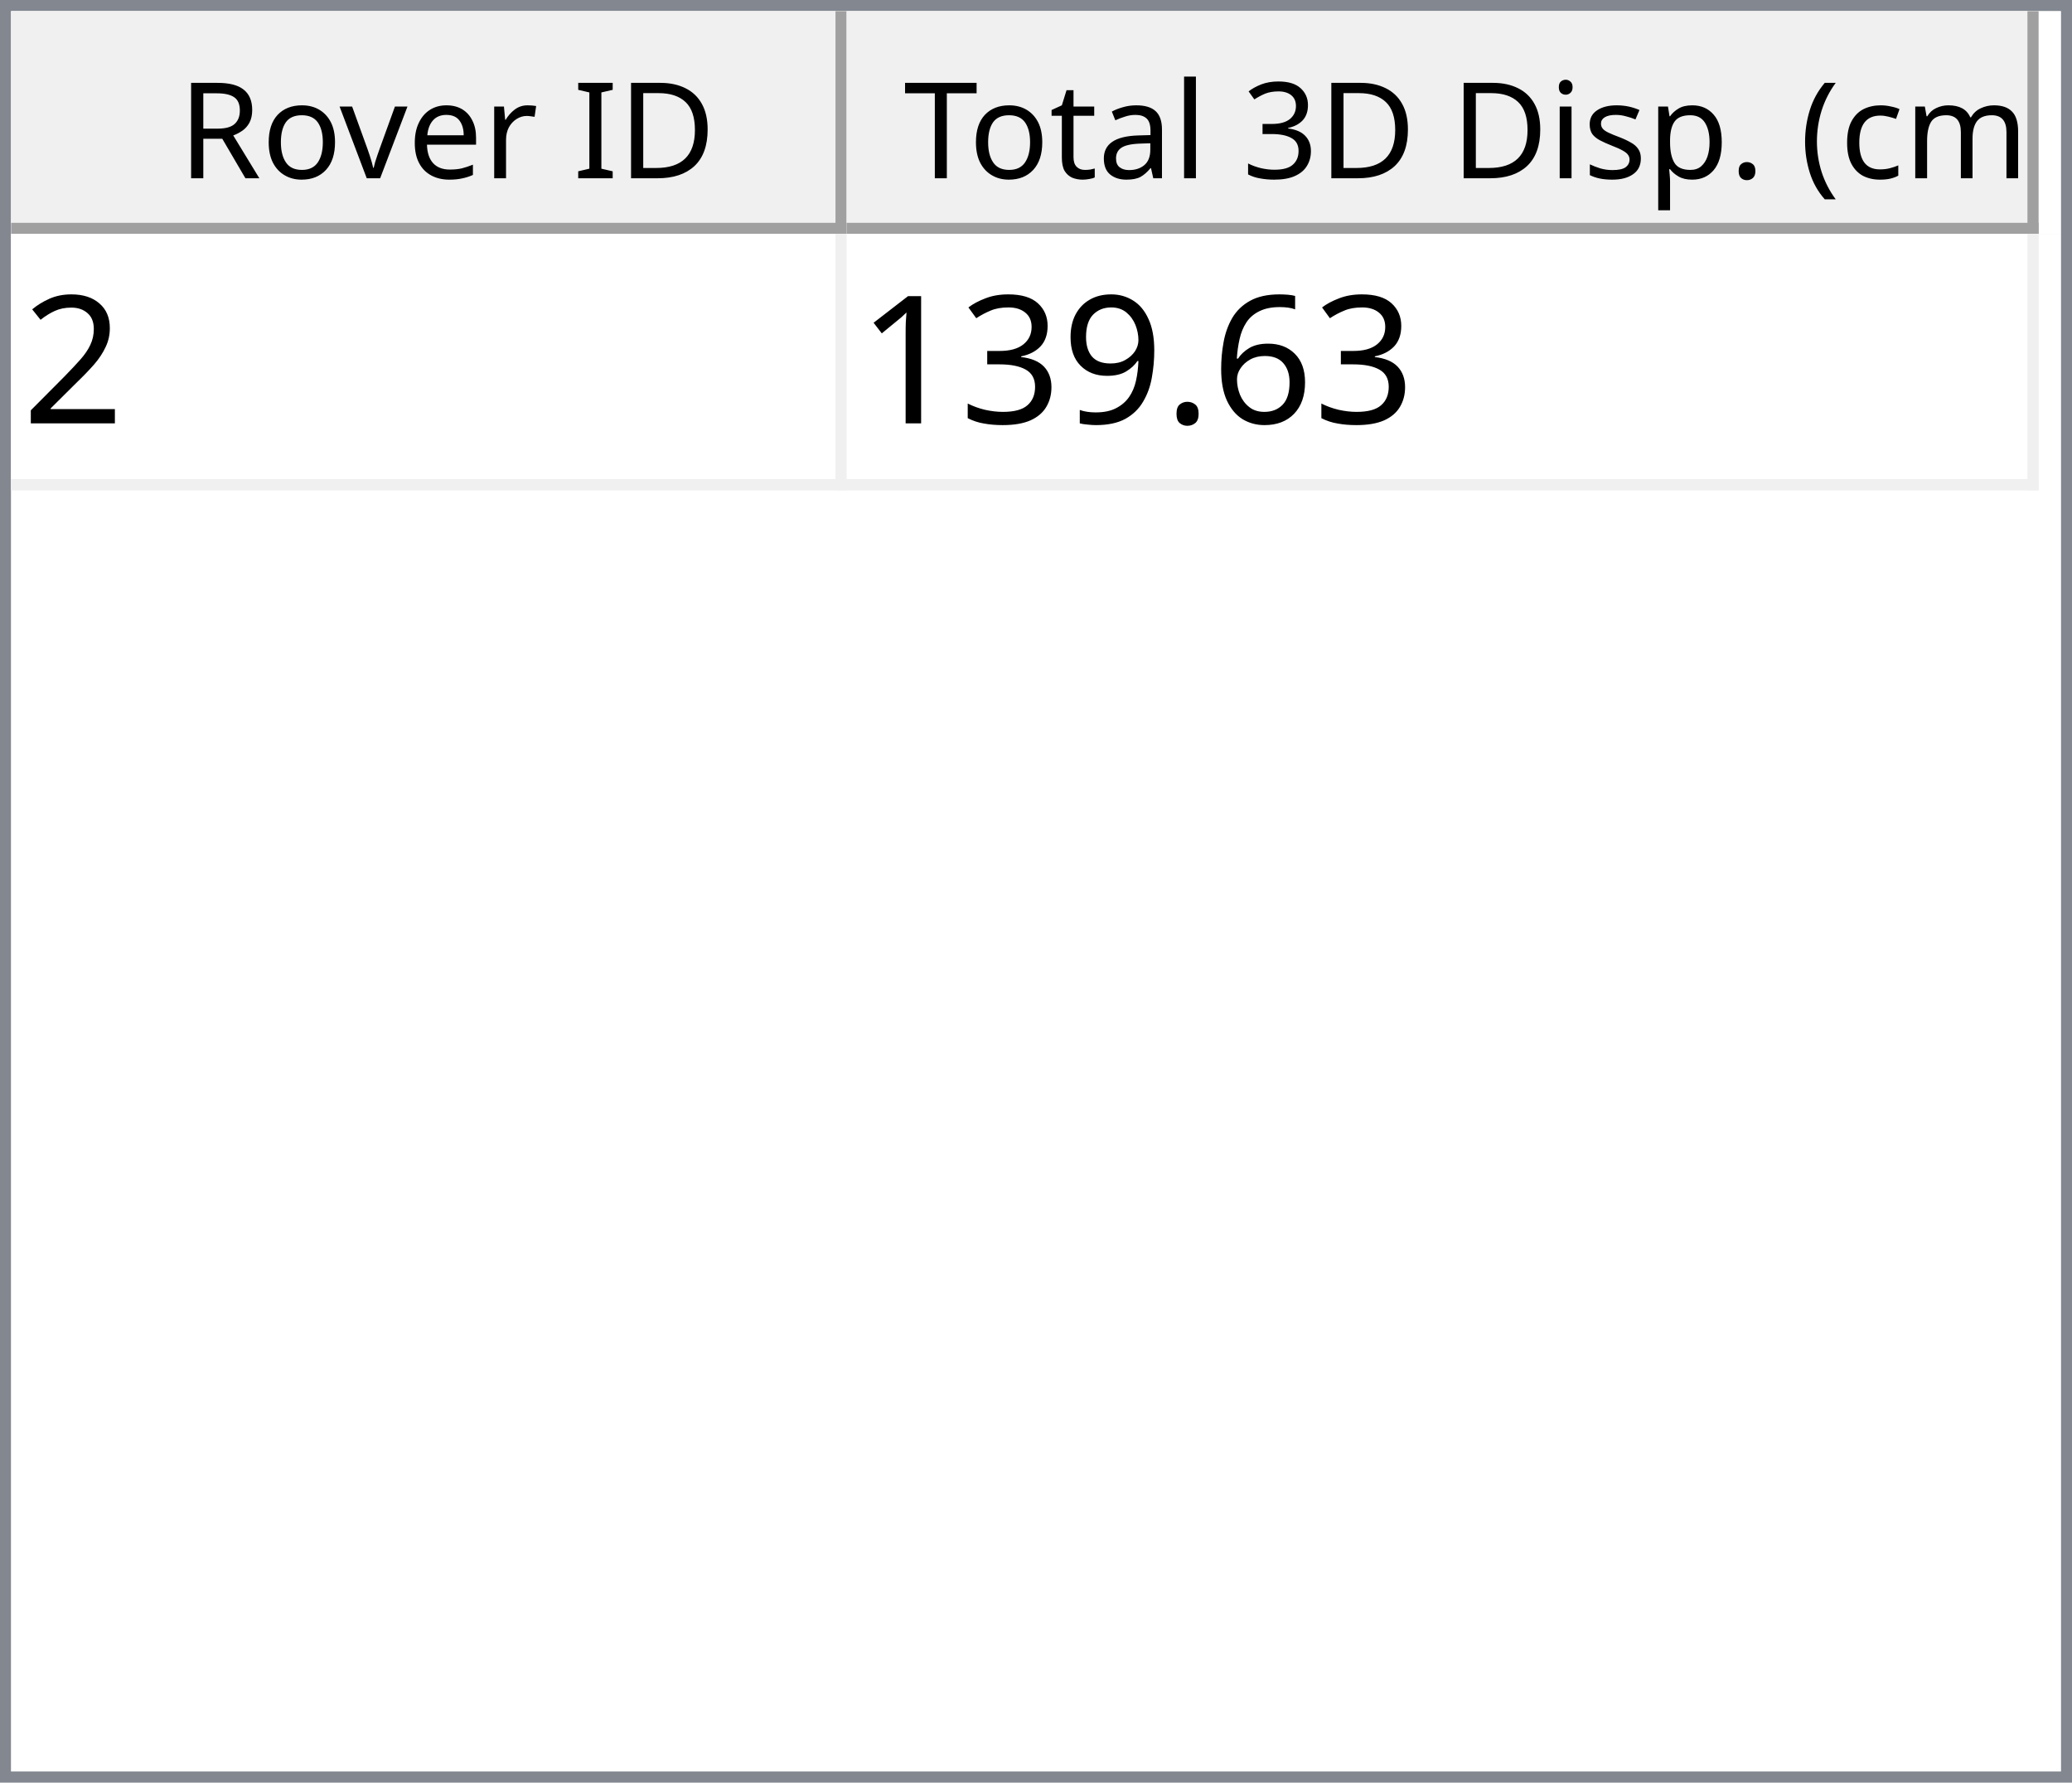
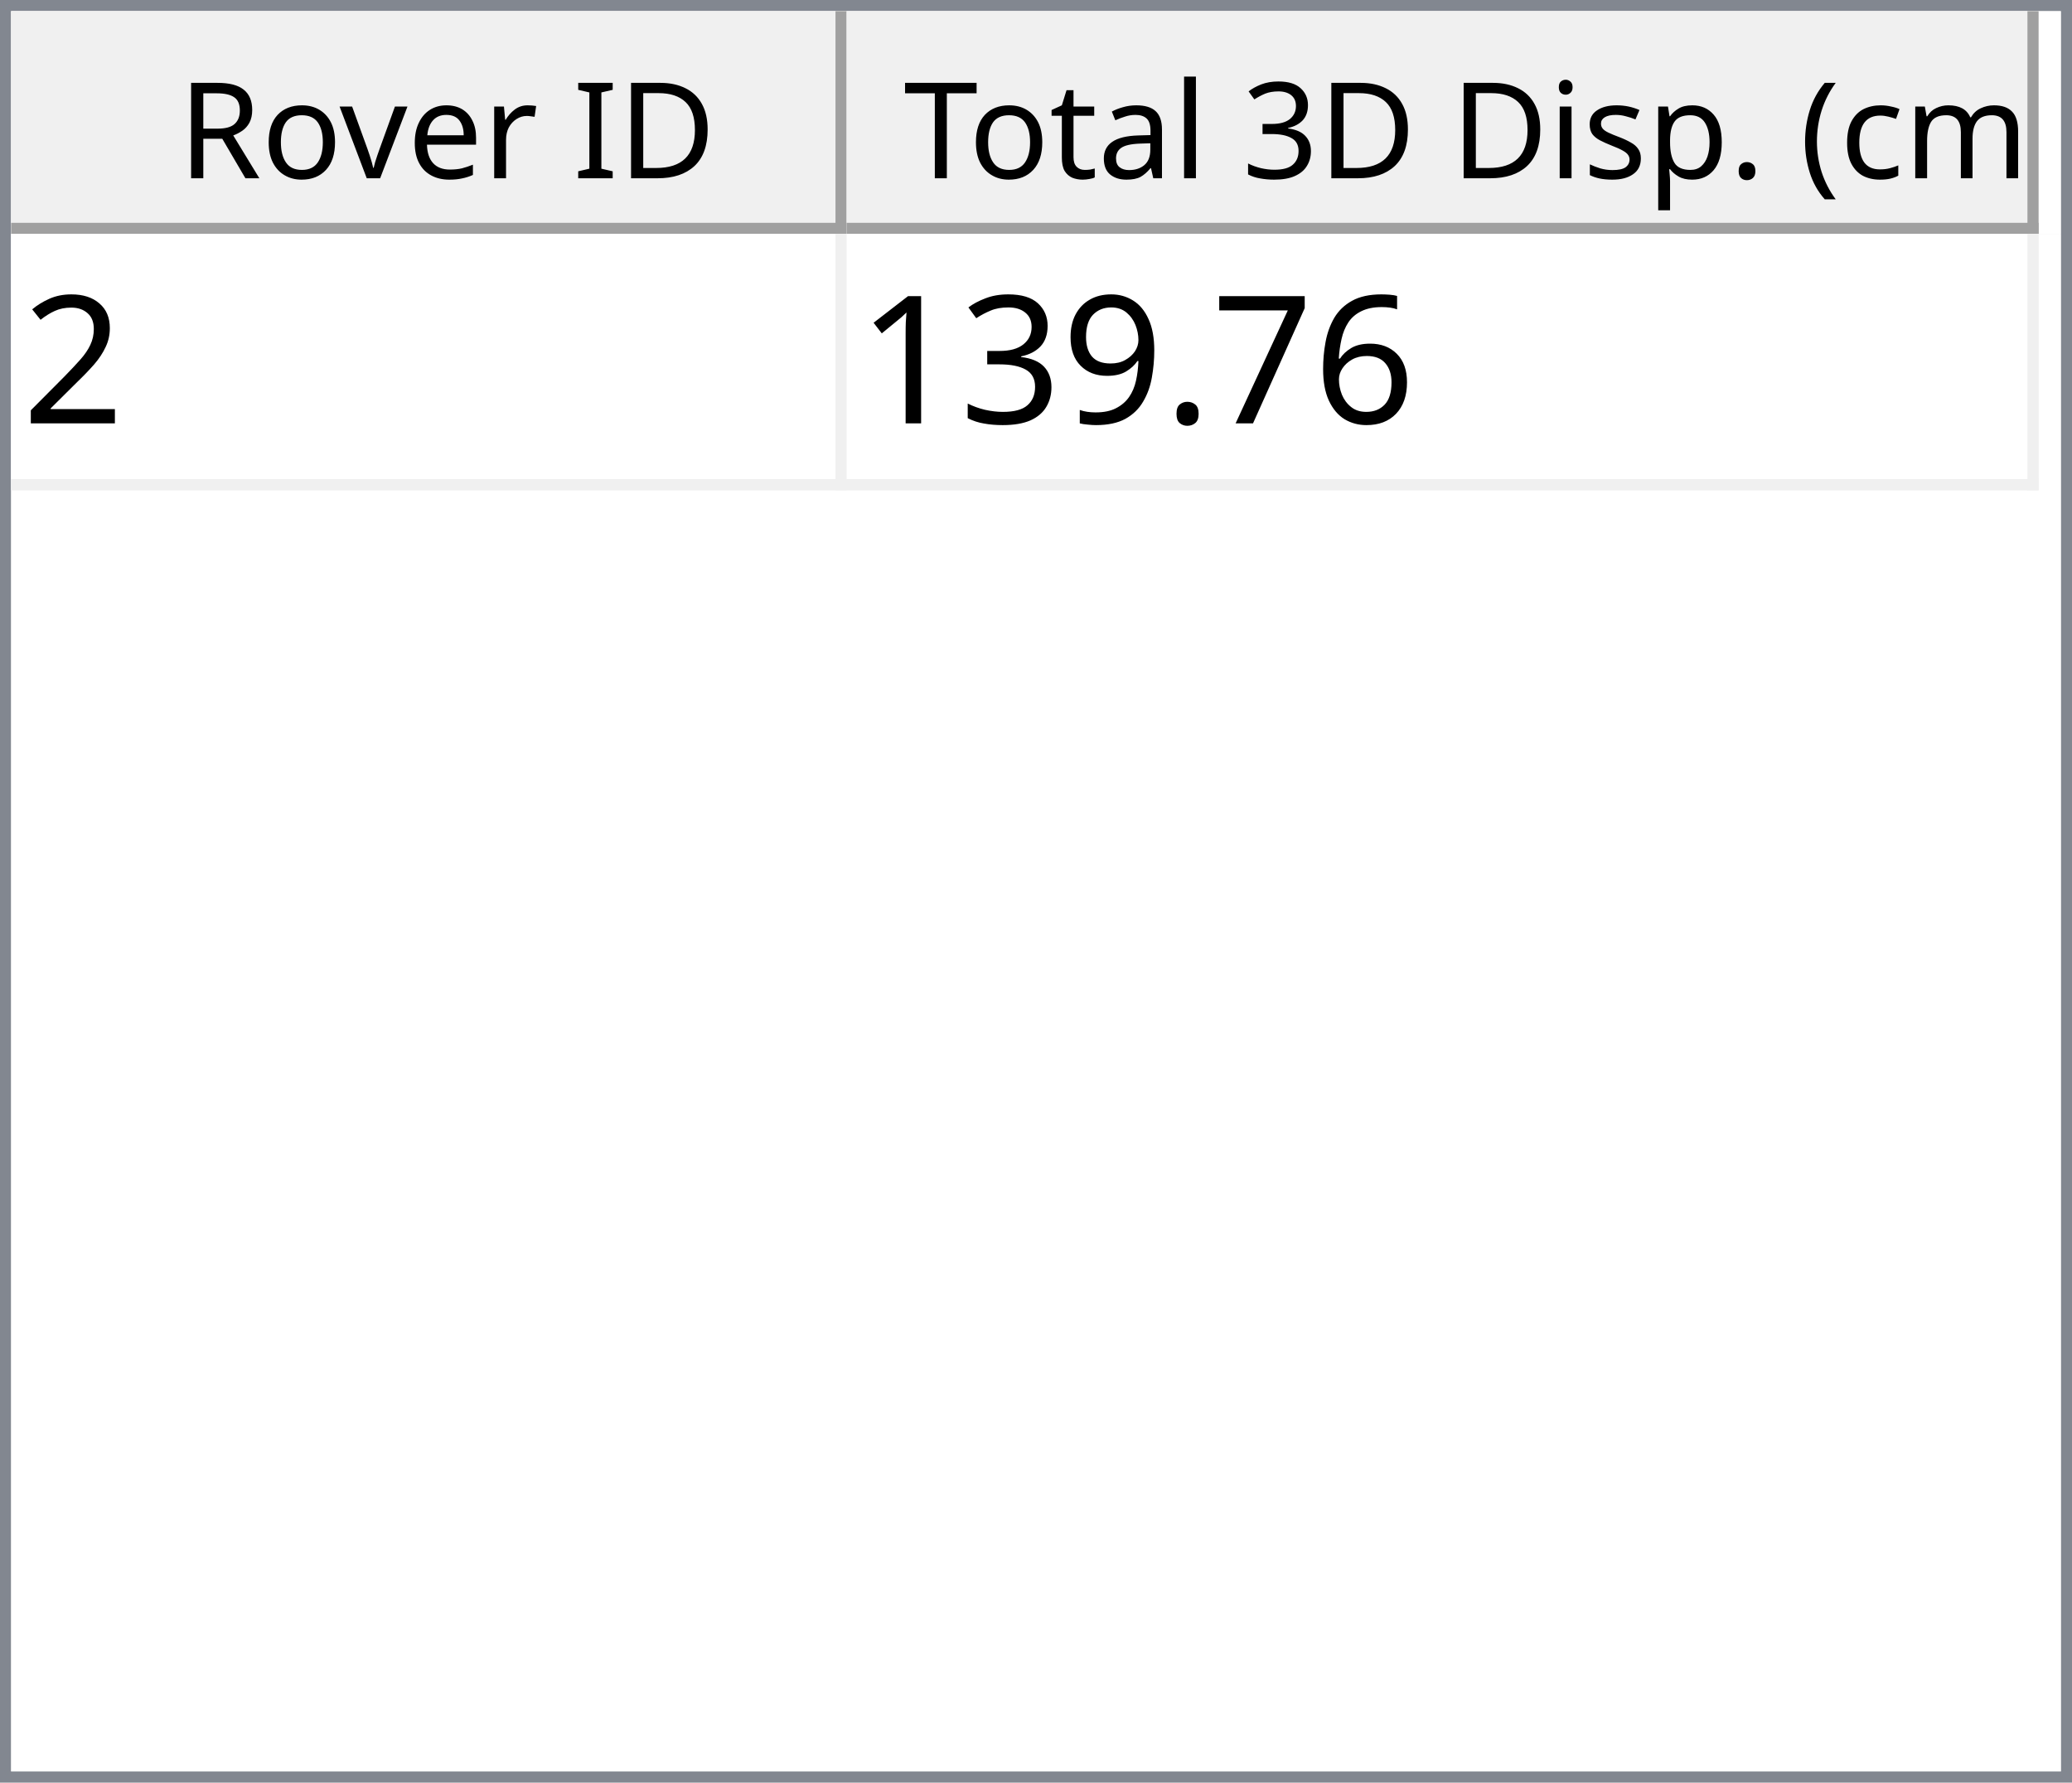
<svg xmlns="http://www.w3.org/2000/svg" style="fill-opacity:1; color-rendering:auto; color-interpolation:auto; text-rendering:auto; stroke:black; stroke-linecap:square; stroke-miterlimit:10; shape-rendering:auto; stroke-opacity:1; fill:black; stroke-dasharray:none; font-weight:normal; stroke-width:1; font-family:'Dialog'; font-style:normal; stroke-linejoin:miter; font-size:12px; stroke-dashoffset:0; image-rendering:auto;" width="186" height="160">
  <defs id="genericDefs" />
  <g>
    <defs id="defs1">
      <clipPath clipPathUnits="userSpaceOnUse" id="clipPath1">
        <path d="M0 0 L186 0 L186 160 L0 160 L0 0 Z" />
      </clipPath>
      <clipPath clipPathUnits="userSpaceOnUse" id="clipPath2">
        <path d="M0 0 L0 160 L186 160 L186 0 Z" />
      </clipPath>
      <clipPath clipPathUnits="userSpaceOnUse" id="clipPath3">
        <path d="M0 0 L0 20 L184 20 L184 0 Z" />
      </clipPath>
      <clipPath clipPathUnits="userSpaceOnUse" id="clipPath4">
        <path d="M0 0 L0 20 L75 20 L75 0 Z" />
      </clipPath>
      <clipPath clipPathUnits="userSpaceOnUse" id="clipPath5">
        <path d="M1 1 L1 19 L74 19 L74 1 Z" />
      </clipPath>
      <clipPath clipPathUnits="userSpaceOnUse" id="clipPath6">
        <path d="M0 0 L0 18 L73 18 L73 0 Z" />
      </clipPath>
      <clipPath clipPathUnits="userSpaceOnUse" id="clipPath7">
        <path d="M-0.5 -0.5 L-0.5 19.5 L74.5 19.5 L74.5 -0.5 Z" />
      </clipPath>
      <clipPath clipPathUnits="userSpaceOnUse" id="clipPath8">
        <path d="M0 0 L0 20 L107 20 L107 0 Z" />
      </clipPath>
      <clipPath clipPathUnits="userSpaceOnUse" id="clipPath9">
        <path d="M1 1 L1 19 L106 19 L106 1 Z" />
      </clipPath>
      <clipPath clipPathUnits="userSpaceOnUse" id="clipPath10">
        <path d="M0 0 L0 18 L105 18 L105 0 Z" />
      </clipPath>
      <clipPath clipPathUnits="userSpaceOnUse" id="clipPath11">
        <path d="M-0.5 -0.5 L-0.5 19.5 L106.5 19.5 L106.5 -0.5 Z" />
      </clipPath>
      <clipPath clipPathUnits="userSpaceOnUse" id="clipPath12">
        <path d="M0 0 L0 138 L184 138 L184 0 Z" />
      </clipPath>
      <clipPath clipPathUnits="userSpaceOnUse" id="clipPath13">
        <path d="M0 0 L0 23 L182 23 L182 0 Z" />
      </clipPath>
      <clipPath clipPathUnits="userSpaceOnUse" id="clipPath14">
        <path d="M-0.5 -0.5 L-0.5 22.5 L181.5 22.5 L181.5 -0.5 Z" />
      </clipPath>
      <clipPath clipPathUnits="userSpaceOnUse" id="clipPath15">
        <path d="M0 0 L0 22 L74 22 L74 0 Z" />
      </clipPath>
      <clipPath clipPathUnits="userSpaceOnUse" id="clipPath16">
        <path d="M0 0 L0 22 L106 22 L106 0 Z" />
      </clipPath>
      <font horiz-adv-x="64.551" id="font1">
        <font-face ascent="107.91" descent="25.098" units-per-em="100" style="font-style:normal; font-family:Segoe UI; font-weight:normal;" />
        <missing-glyph horiz-adv-x="64.551" d="M8.109 0 L8.109 68.266 L56.453 68.266 L56.453 0 L8.109 0 ZM15.328 7.234 L49.219 7.234 L49.219 61.031 L15.328 61.031 L15.328 7.234 Z" />
        <glyph unicode="D" horiz-adv-x="70.117" d="M9.188 0 L9.188 70.016 L28.516 70.016 Q65.531 70.016 65.531 35.891 Q65.531 19.672 55.25 9.836 Q44.969 0 27.734 0 L9.188 0 ZM17.391 62.594 L17.391 7.422 L27.828 7.422 Q41.609 7.422 49.273 14.797 Q56.938 22.172 56.938 35.688 Q56.938 62.594 28.328 62.594 L17.391 62.594 Z" />
        <glyph unicode="I" horiz-adv-x="26.611" d="M17.391 0 L9.188 0 L9.188 70.016 L17.391 70.016 L17.391 0 Z" />
        <glyph unicode=" " horiz-adv-x="27.393" d="" />
        <glyph unicode="r" horiz-adv-x="34.766" d="M34.188 41.891 Q32.078 43.5 28.125 43.5 Q23 43.5 19.555 38.672 Q16.109 33.844 16.109 25.484 L16.109 0 L8.109 0 L8.109 50 L16.109 50 L16.109 39.703 L16.312 39.703 Q18.016 44.969 21.531 47.922 Q25.047 50.875 29.391 50.875 Q32.516 50.875 34.188 50.203 L34.188 41.891 Z" />
        <glyph unicode="e" horiz-adv-x="52.295" d="M48.297 23 L12.984 23 Q13.188 14.656 17.484 10.109 Q21.781 5.562 29.297 5.562 Q37.75 5.562 44.828 11.141 L44.828 3.609 Q38.234 -1.172 27.391 -1.172 Q16.797 -1.172 10.742 5.641 Q4.688 12.453 4.688 24.812 Q4.688 36.469 11.305 43.82 Q17.922 51.172 27.734 51.172 Q37.547 51.172 42.922 44.828 Q48.297 38.484 48.297 27.203 L48.297 23 ZM40.094 29.781 Q40.047 36.719 36.75 40.578 Q33.453 44.438 27.594 44.438 Q21.922 44.438 17.969 40.383 Q14.016 36.328 13.094 29.781 L40.094 29.781 Z" />
        <glyph unicode="v" horiz-adv-x="47.9" d="M47.406 50 L27.484 0 L19.625 0 L0.688 50 L9.469 50 L22.172 13.672 Q23.578 9.672 23.922 6.688 L24.125 6.688 Q24.609 10.453 25.688 13.484 L38.969 50 L47.406 50 Z" />
        <glyph unicode="o" horiz-adv-x="58.594" d="M29 -1.172 Q17.922 -1.172 11.305 5.836 Q4.688 12.844 4.688 24.422 Q4.688 37.016 11.57 44.094 Q18.453 51.172 30.172 51.172 Q41.359 51.172 47.633 44.289 Q53.906 37.406 53.906 25.203 Q53.906 13.234 47.141 6.031 Q40.375 -1.172 29 -1.172 ZM29.594 44.438 Q21.875 44.438 17.383 39.188 Q12.891 33.938 12.891 24.703 Q12.891 15.828 17.43 10.695 Q21.969 5.562 29.594 5.562 Q37.359 5.562 41.531 10.594 Q45.703 15.625 45.703 24.906 Q45.703 34.281 41.531 39.359 Q37.359 44.438 29.594 44.438 Z" />
        <glyph unicode="R" horiz-adv-x="59.814" d="M59.375 0 L49.609 0 L37.891 19.625 Q36.281 22.359 34.766 24.289 Q33.25 26.219 31.664 27.438 Q30.078 28.656 28.25 29.219 Q26.422 29.781 24.125 29.781 L17.391 29.781 L17.391 0 L9.188 0 L9.188 70.016 L30.078 70.016 Q34.672 70.016 38.555 68.867 Q42.438 67.719 45.289 65.375 Q48.141 63.031 49.758 59.547 Q51.375 56.062 51.375 51.375 Q51.375 47.703 50.273 44.656 Q49.172 41.609 47.148 39.211 Q45.125 36.812 42.266 35.133 Q39.406 33.453 35.844 32.516 L35.844 32.328 Q37.594 31.547 38.891 30.547 Q40.188 29.547 41.359 28.18 Q42.531 26.812 43.68 25.078 Q44.828 23.344 46.234 21.047 L59.375 0 ZM17.391 62.594 L17.391 37.203 L28.516 37.203 Q31.594 37.203 34.203 38.133 Q36.812 39.062 38.719 40.797 Q40.625 42.531 41.703 45.047 Q42.781 47.562 42.781 50.688 Q42.781 56.297 39.141 59.445 Q35.5 62.594 28.609 62.594 L17.391 62.594 Z" />
        <glyph unicode=")" horiz-adv-x="30.176" d="M8.297 -15.922 L1.172 -15.922 Q16.406 2.344 16.406 26.812 Q16.406 51.469 1.078 70.016 L8.297 70.016 Q23.531 52.156 23.531 26.703 Q23.531 1.375 8.297 -15.922 Z" />
        <glyph unicode="m" horiz-adv-x="86.133" d="M79.109 0 L71.094 0 L71.094 28.719 Q71.094 37.016 68.531 40.727 Q65.969 44.438 59.906 44.438 Q54.781 44.438 51.195 39.75 Q47.609 35.062 47.609 28.516 L47.609 0 L39.594 0 L39.594 29.688 Q39.594 44.438 28.219 44.438 Q22.953 44.438 19.531 40.016 Q16.109 35.594 16.109 28.516 L16.109 0 L8.109 0 L8.109 50 L16.109 50 L16.109 42.094 L16.312 42.094 Q21.625 51.172 31.844 51.172 Q36.969 51.172 40.773 48.312 Q44.578 45.453 46 40.828 Q51.562 51.172 62.594 51.172 Q79.109 51.172 79.109 30.812 L79.109 0 Z" />
        <glyph unicode="c" horiz-adv-x="46.191" d="M42.188 2.297 Q36.422 -1.172 28.516 -1.172 Q17.828 -1.172 11.258 5.789 Q4.688 12.75 4.688 23.828 Q4.688 36.188 11.766 43.68 Q18.844 51.172 30.672 51.172 Q37.25 51.172 42.281 48.734 L42.281 40.531 Q36.719 44.438 30.375 44.438 Q22.703 44.438 17.797 38.945 Q12.891 33.453 12.891 24.516 Q12.891 15.719 17.508 10.641 Q22.125 5.562 29.891 5.562 Q36.422 5.562 42.188 9.906 L42.188 2.297 Z" />
        <glyph unicode="(" horiz-adv-x="30.176" d="M29.109 -15.922 L21.969 -15.922 Q6.844 1.375 6.844 26.703 Q6.844 52.156 21.969 70.016 L29.203 70.016 Q13.875 51.469 13.875 26.812 Q13.875 2.344 29.109 -15.922 Z" />
        <glyph unicode="." horiz-adv-x="21.68" d="M10.891 -1.078 Q8.641 -1.078 7.055 0.539 Q5.469 2.156 5.469 4.391 Q5.469 6.641 7.055 8.273 Q8.641 9.906 10.891 9.906 Q13.188 9.906 14.797 8.273 Q16.406 6.641 16.406 4.391 Q16.406 2.156 14.797 0.539 Q13.188 -1.078 10.891 -1.078 Z" />
        <glyph unicode="p" horiz-adv-x="58.789" d="M16.312 7.234 L16.109 7.234 L16.109 -23 L8.109 -23 L8.109 50 L16.109 50 L16.109 41.219 L16.312 41.219 Q22.219 51.172 33.594 51.172 Q43.266 51.172 48.688 44.461 Q54.109 37.75 54.109 26.469 Q54.109 13.922 48 6.375 Q41.891 -1.172 31.297 -1.172 Q21.578 -1.172 16.312 7.234 ZM16.109 27.391 L16.109 20.406 Q16.109 14.203 20.141 9.883 Q24.172 5.562 30.375 5.562 Q37.641 5.562 41.773 11.133 Q45.906 16.703 45.906 26.609 Q45.906 34.969 42.047 39.703 Q38.188 44.438 31.594 44.438 Q24.609 44.438 20.359 39.578 Q16.109 34.719 16.109 27.391 Z" />
        <glyph unicode="s" horiz-adv-x="42.432" d="M5.078 1.812 L5.078 10.406 Q11.625 5.562 19.484 5.562 Q30.031 5.562 30.031 12.594 Q30.031 14.594 29.125 15.992 Q28.219 17.391 26.68 18.461 Q25.141 19.531 23.07 20.383 Q21 21.234 18.609 22.172 Q15.281 23.484 12.766 24.828 Q10.25 26.172 8.57 27.859 Q6.891 29.547 6.031 31.695 Q5.172 33.844 5.172 36.719 Q5.172 40.234 6.789 42.945 Q8.406 45.656 11.086 47.484 Q13.766 49.312 17.211 50.242 Q20.656 51.172 24.312 51.172 Q30.812 51.172 35.938 48.922 L35.938 40.828 Q30.422 44.438 23.25 44.438 Q21 44.438 19.195 43.922 Q17.391 43.406 16.094 42.477 Q14.797 41.547 14.086 40.258 Q13.375 38.969 13.375 37.406 Q13.375 35.453 14.086 34.133 Q14.797 32.812 16.164 31.789 Q17.531 30.766 19.484 29.938 Q21.438 29.109 23.922 28.125 Q27.25 26.859 29.883 25.516 Q32.516 24.172 34.375 22.484 Q36.234 20.797 37.234 18.602 Q38.234 16.406 38.234 13.375 Q38.234 9.672 36.602 6.938 Q34.969 4.203 32.234 2.398 Q29.5 0.594 25.93 -0.289 Q22.359 -1.172 18.453 -1.172 Q10.75 -1.172 5.078 1.812 Z" />
        <glyph unicode="i" horiz-adv-x="24.219" d="M12.203 62.703 Q10.062 62.703 8.547 64.164 Q7.031 65.625 7.031 67.875 Q7.031 70.125 8.547 71.609 Q10.062 73.094 12.203 73.094 Q14.406 73.094 15.945 71.609 Q17.484 70.125 17.484 67.875 Q17.484 65.719 15.945 64.211 Q14.406 62.703 12.203 62.703 ZM16.109 0 L8.109 0 L8.109 50 L16.109 50 L16.109 0 Z" />
        <glyph unicode="3" horiz-adv-x="53.906" d="M46.531 19.828 Q46.531 15.094 44.75 11.211 Q42.969 7.328 39.719 4.57 Q36.469 1.812 31.93 0.297 Q27.391 -1.219 21.922 -1.219 Q11.922 -1.219 6 2.594 L6 11.188 Q13.094 5.609 22.219 5.609 Q25.875 5.609 28.828 6.539 Q31.781 7.469 33.906 9.227 Q36.031 10.984 37.18 13.477 Q38.328 15.969 38.328 19.094 Q38.328 32.812 18.797 32.812 L12.984 32.812 L12.984 39.594 L18.5 39.594 Q35.797 39.594 35.797 52.484 Q35.797 64.406 22.609 64.406 Q15.188 64.406 8.688 59.422 L8.688 67.188 Q15.375 71.188 24.609 71.188 Q29 71.188 32.57 69.969 Q36.141 68.75 38.68 66.555 Q41.219 64.359 42.609 61.281 Q44 58.203 44 54.5 Q44 40.672 30.031 36.719 L30.031 36.531 Q33.594 36.141 36.625 34.797 Q39.656 33.453 41.852 31.305 Q44.047 29.156 45.289 26.25 Q46.531 23.344 46.531 19.828 Z" />
        <glyph unicode="l" horiz-adv-x="24.219" d="M16.109 0 L8.109 0 L8.109 74.031 L16.109 74.031 L16.109 0 Z" />
        <glyph unicode="a" horiz-adv-x="50.879" d="M43.891 0 L35.891 0 L35.891 7.812 L35.688 7.812 Q30.469 -1.172 20.312 -1.172 Q12.844 -1.172 8.617 2.781 Q4.391 6.734 4.391 13.281 Q4.391 27.297 20.906 29.594 L35.891 31.688 Q35.891 44.438 25.594 44.438 Q16.547 44.438 9.281 38.281 L9.281 46.484 Q16.656 51.172 26.266 51.172 Q43.891 51.172 43.891 32.516 L43.891 0 ZM35.891 25.297 L23.828 23.641 Q18.266 22.859 15.43 20.875 Q12.594 18.891 12.594 13.875 Q12.594 10.203 15.211 7.883 Q17.828 5.562 22.172 5.562 Q28.125 5.562 32.008 9.742 Q35.891 13.922 35.891 20.312 L35.891 25.297 Z" />
        <glyph unicode="t" horiz-adv-x="33.887" d="M31.297 0.484 Q28.469 -1.078 23.828 -1.078 Q10.688 -1.078 10.688 13.578 L10.688 43.172 L2.094 43.172 L2.094 50 L10.688 50 L10.688 62.203 L18.703 64.797 L18.703 50 L31.297 50 L31.297 43.172 L18.703 43.172 L18.703 14.984 Q18.703 9.969 20.414 7.82 Q22.125 5.672 26.078 5.672 Q29.109 5.672 31.297 7.328 L31.297 0.484 Z" />
        <glyph unicode="T" horiz-adv-x="52.393" d="M50.594 62.594 L30.375 62.594 L30.375 0 L22.172 0 L22.172 62.594 L2 62.594 L2 70.016 L50.594 70.016 L50.594 62.594 Z" />
      </font>
      <font horiz-adv-x="75.0" id="font2">
        <font-face ascent="100.537" descent="21.973" units-per-em="100" style="font-style:normal; font-family:sans-serif; font-weight:normal;" />
        <missing-glyph horiz-adv-x="75.0" d="M12.5 0 L12.5 62.5 L62.5 62.5 L62.5 0 L12.5 0 ZM14.062 1.562 L60.938 1.562 L60.938 60.938 L14.062 60.938 L14.062 1.562 Z" />
        <glyph unicode="2" horiz-adv-x="55.615" d="M50.344 8.453 L50.344 0 L3.031 0 Q2.938 3.172 4.047 6.109 Q5.859 10.938 9.836 15.625 Q13.812 20.312 21.344 26.469 Q33.016 36.031 37.117 41.625 Q41.219 47.219 41.219 52.203 Q41.219 57.422 37.477 61.008 Q33.734 64.594 27.734 64.594 Q21.391 64.594 17.578 60.789 Q13.766 56.984 13.719 50.25 L4.688 51.172 Q5.609 61.281 11.664 66.578 Q17.719 71.875 27.938 71.875 Q38.234 71.875 44.242 66.164 Q50.25 60.453 50.25 52 Q50.25 47.703 48.492 43.555 Q46.734 39.406 42.656 34.812 Q38.578 30.219 29.109 22.219 Q21.188 15.578 18.945 13.211 Q16.703 10.844 15.234 8.453 L50.344 8.453 Z" />
        <glyph unicode="6" horiz-adv-x="55.615" d="M49.75 54.047 L41.016 53.375 Q39.844 58.547 37.703 60.891 Q34.125 64.656 28.906 64.656 Q24.703 64.656 21.531 62.312 Q17.391 59.281 14.992 53.469 Q12.594 47.656 12.5 36.922 Q15.672 41.75 20.266 44.094 Q24.859 46.438 29.891 46.438 Q38.672 46.438 44.852 39.969 Q51.031 33.5 51.031 23.25 Q51.031 16.5 48.125 10.719 Q45.219 4.938 40.141 1.859 Q35.062 -1.219 28.609 -1.219 Q17.625 -1.219 10.695 6.859 Q3.766 14.938 3.766 33.5 Q3.766 54.25 11.422 63.672 Q18.109 71.875 29.438 71.875 Q37.891 71.875 43.289 67.141 Q48.688 62.406 49.75 54.047 ZM13.875 23.188 Q13.875 18.656 15.797 14.508 Q17.719 10.359 21.188 8.18 Q24.656 6 28.469 6 Q34.031 6 38.039 10.492 Q42.047 14.984 42.047 22.703 Q42.047 30.125 38.086 34.398 Q34.125 38.672 28.125 38.672 Q22.172 38.672 18.023 34.398 Q13.875 30.125 13.875 23.188 Z" />
+         <glyph unicode="7" horiz-adv-x="55.615" d="M4.734 62.203 L4.734 70.656 L51.078 70.656 L51.078 63.812 Q44.234 56.547 37.523 44.484 Q30.812 32.422 27.156 19.672 Q24.516 10.688 23.781 0 L14.75 0 Q14.891 8.453 18.062 20.414 Q21.234 32.375 27.172 43.484 Q33.109 54.594 39.797 62.203 L4.734 62.203 Z" />
        <glyph unicode="." horiz-adv-x="27.783" d="M9.078 0 L9.078 10.016 L19.094 10.016 L19.094 0 L9.078 0 Z" />
        <glyph unicode="9" horiz-adv-x="55.615" d="M5.469 16.547 L13.922 17.328 Q14.984 11.375 18.016 8.688 Q21.047 6 25.781 6 Q29.828 6 32.883 7.859 Q35.938 9.719 37.891 12.82 Q39.844 15.922 41.164 21.195 Q42.484 26.469 42.484 31.938 Q42.484 32.516 42.438 33.688 Q39.797 29.5 35.234 26.883 Q30.672 24.266 25.344 24.266 Q16.453 24.266 10.305 30.711 Q4.156 37.156 4.156 47.703 Q4.156 58.594 10.578 65.234 Q17 71.875 26.656 71.875 Q33.641 71.875 39.43 68.117 Q45.219 64.359 48.219 57.398 Q51.219 50.438 51.219 37.25 Q51.219 23.531 48.242 15.406 Q45.266 7.281 39.383 3.031 Q33.5 -1.219 25.594 -1.219 Q17.188 -1.219 11.867 3.445 Q6.547 8.109 5.469 16.547 ZM41.453 48.141 Q41.453 55.719 37.43 60.156 Q33.406 64.594 27.734 64.594 Q21.875 64.594 17.531 59.812 Q13.188 55.031 13.188 47.406 Q13.188 40.578 17.312 36.305 Q21.438 32.031 27.484 32.031 Q33.594 32.031 37.523 36.305 Q41.453 40.578 41.453 48.141 Z" />
        <glyph unicode="3" horiz-adv-x="55.615" d="M4.203 18.891 L12.984 20.062 Q14.5 12.594 18.141 9.297 Q21.781 6 27 6 Q33.203 6 37.477 10.297 Q41.75 14.594 41.75 20.953 Q41.75 27 37.797 30.93 Q33.844 34.859 27.734 34.859 Q25.25 34.859 21.531 33.891 L22.516 41.609 Q23.391 41.5 23.922 41.5 Q29.547 41.5 34.039 44.43 Q38.531 47.359 38.531 53.469 Q38.531 58.297 35.258 61.477 Q31.984 64.656 26.812 64.656 Q21.688 64.656 18.266 61.43 Q14.844 58.203 13.875 51.766 L5.078 53.328 Q6.688 62.156 12.398 67.016 Q18.109 71.875 26.609 71.875 Q32.469 71.875 37.398 69.359 Q42.328 66.844 44.945 62.5 Q47.562 58.156 47.562 53.266 Q47.562 48.641 45.07 44.828 Q42.578 41.016 37.703 38.766 Q44.047 37.312 47.562 32.695 Q51.078 28.078 51.078 21.141 Q51.078 11.766 44.242 5.25 Q37.406 -1.266 26.953 -1.266 Q17.531 -1.266 11.305 4.352 Q5.078 9.969 4.203 18.891 Z" />
        <glyph unicode="1" horiz-adv-x="55.615" d="M37.25 0 L28.469 0 L28.469 56 Q25.297 52.984 20.141 49.953 Q14.984 46.922 10.891 45.406 L10.891 53.906 Q18.266 57.375 23.781 62.305 Q29.297 67.234 31.594 71.875 L37.25 71.875 L37.25 0 Z" />
      </font>
    </defs>
    <g style="fill:white; stroke:white;">
      <rect x="0" y="0" width="186" style="clip-path:url(#clipPath1); stroke:none;" height="160" />
    </g>
    <g style="fill:white; text-rendering:optimizeSpeed; color-rendering:optimizeSpeed; image-rendering:optimizeSpeed; shape-rendering:crispEdges; stroke:white; color-interpolation:sRGB;">
      <rect x="0" width="186" height="160" y="0" style="stroke:none;" />
      <path style="stroke:none;" d="M0 160 L186 160 L186 0 L0 0 Z" />
    </g>
    <g style="fill:rgb(240,240,240); font-family:'Segoe UI'; stroke:rgb(240,240,240);">
      <rect x="0" y="0" width="186" style="clip-path:url(#clipPath2); stroke:none;" height="160" />
    </g>
    <g style="fill:rgb(130,135,144); font-family:'Segoe UI'; stroke:rgb(130,135,144);">
      <path d="M0 0 L186 0 L186 160 L0 160 L0 0 ZM1 1 L185 1 L185 159 L1 159 L1 1 Z" style="fill-rule:evenodd; clip-path:url(#clipPath2); stroke:none;" />
    </g>
    <g style="fill:white; font-family:'Segoe UI'; stroke:white;" transform="translate(1,1)">
      <rect x="0" y="0" width="184" style="clip-path:url(#clipPath3); stroke:none;" height="20" />
    </g>
    <g style="fill:rgb(240,240,240); font-family:'Segoe UI'; stroke:rgb(240,240,240);" transform="translate(1,1)">
      <rect x="0" y="0" width="75" style="clip-path:url(#clipPath4); stroke:none;" height="20" />
    </g>
    <g style="font-family:'Segoe UI';" transform="translate(2,2)">
      <text x="14" xml:space="preserve" y="14" style="clip-path:url(#clipPath6); stroke:none;">Rover ID</text>
    </g>
    <g style="fill:rgb(160,160,160); font-family:'Segoe UI'; stroke:rgb(160,160,160); stroke-linejoin:bevel;" transform="translate(1.5,1.5)">
      <line x1="74" x2="74" y1="0" style="fill:none; clip-path:url(#clipPath7);" y2="19" />
    </g>
    <g style="fill:rgb(160,160,160); font-family:'Segoe UI'; stroke:rgb(160,160,160); stroke-linejoin:bevel;" transform="matrix(1,0,0,1,1,1) translate(0.5,0.5)">
      <line x1="0" x2="74" y1="19" style="fill:none; clip-path:url(#clipPath7);" y2="19" />
    </g>
    <g style="fill:rgb(240,240,240); font-family:'Segoe UI'; stroke:rgb(240,240,240);" transform="translate(76,1)">
      <rect x="0" y="0" width="107" style="clip-path:url(#clipPath8); stroke:none;" height="20" />
    </g>
    <g style="font-family:'Segoe UI';" transform="translate(77,2)">
      <text x="1" xml:space="preserve" y="14" style="clip-path:url(#clipPath10); stroke:none;"> Total 3D Disp. (cm)</text>
    </g>
    <g style="fill:rgb(160,160,160); font-family:'Segoe UI'; stroke:rgb(160,160,160); stroke-linejoin:bevel;" transform="translate(76.5,1.5)">
      <line x1="106" x2="106" y1="0" style="fill:none; clip-path:url(#clipPath11);" y2="19" />
    </g>
    <g style="fill:rgb(160,160,160); font-family:'Segoe UI'; stroke:rgb(160,160,160); stroke-linejoin:bevel;" transform="matrix(1,0,0,1,76,1) translate(0.5,0.5)">
      <line x1="0" x2="106" y1="19" style="fill:none; clip-path:url(#clipPath11);" y2="19" />
    </g>
    <g style="fill:white; font-family:'Segoe UI'; stroke:white;" transform="translate(1,21)">
      <rect x="0" y="0" width="184" style="clip-path:url(#clipPath12); stroke:none;" height="138" />
    </g>
    <g style="fill:rgb(240,240,240); font-size:16px; font-family:sans-serif; stroke:rgb(240,240,240);" transform="translate(1,21)">
      <rect x="0" y="0" width="182" style="clip-path:url(#clipPath13); stroke:none;" height="23" />
      <line transform="translate(0.5,0.5)" x1="0" x2="181" y1="22" style="clip-path:url(#clipPath14); fill:none; stroke-linejoin:bevel;" y2="22" />
    </g>
    <g transform="matrix(1,0,0,1,1,21) translate(0.5,0.5)" style="fill:rgb(240,240,240); font-size:16px; font-family:sans-serif; stroke:rgb(240,240,240); stroke-linejoin:bevel;">
      <line x1="74" x2="74" y1="0" style="fill:none; clip-path:url(#clipPath14);" y2="22" />
    </g>
    <g transform="matrix(1,0,0,1,1,21) translate(0.5,0.5)" style="fill:rgb(240,240,240); font-size:16px; font-family:sans-serif; stroke:rgb(240,240,240); stroke-linejoin:bevel;">
      <line x1="181" x2="181" y1="0" style="fill:none; clip-path:url(#clipPath14);" y2="22" />
    </g>
    <g style="fill:white; font-size:16px; font-family:sans-serif; stroke:white;" transform="matrix(1,0,0,1,1,21)">
      <rect x="0" y="0" width="74" style="clip-path:url(#clipPath15); stroke:none;" height="22" />
      <text x="1" y="17" style="fill:black; clip-path:url(#clipPath15); stroke:none;" xml:space="preserve">2</text>
    </g>
    <g style="fill:white; font-size:16px; font-family:sans-serif; stroke:white;" transform="matrix(1,0,0,1,1,21) translate(75,0)">
      <rect x="0" y="0" width="106" style="clip-path:url(#clipPath16); stroke:none;" height="22" />
-       <text x="1" y="17" style="fill:black; clip-path:url(#clipPath16); stroke:none;" xml:space="preserve">139.63</text>
+       <text x="1" y="17" style="fill:black; clip-path:url(#clipPath16); stroke:none;" xml:space="preserve">139.76</text>
    </g>
  </g>
</svg>
